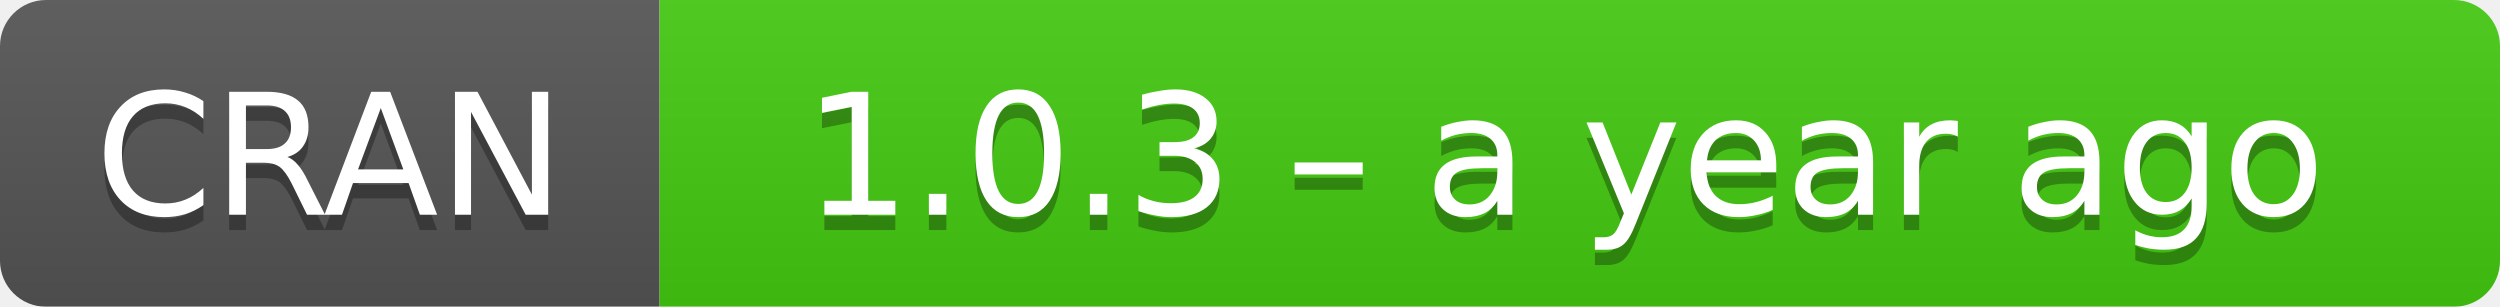
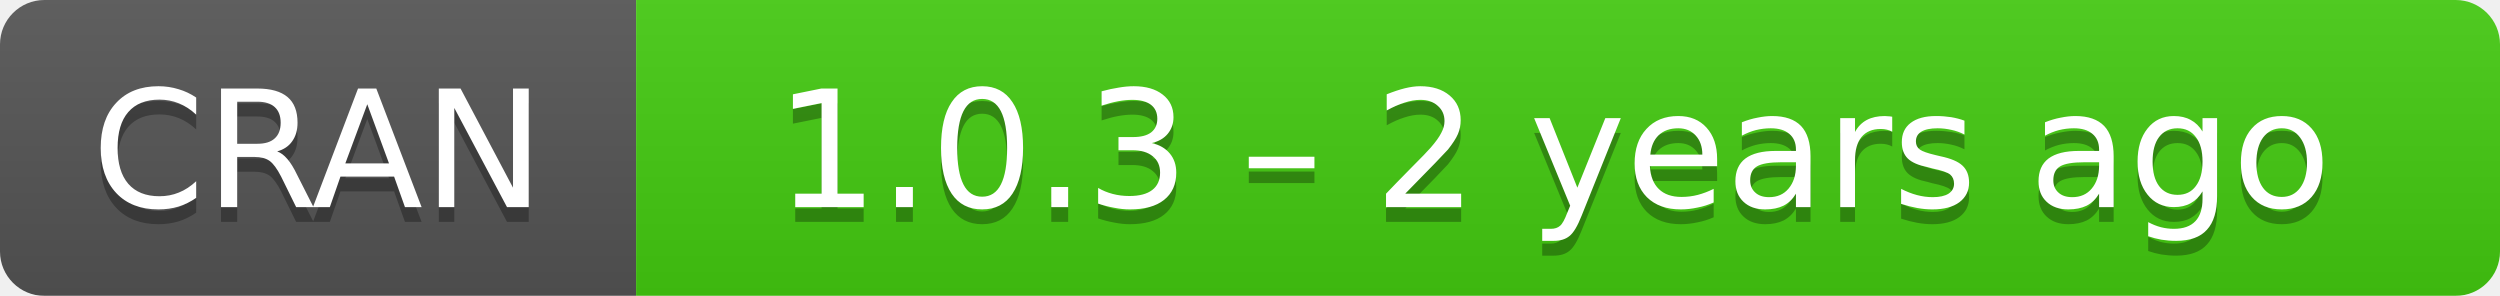
- <svg xmlns="http://www.w3.org/2000/svg" width="163" height="20" aria-label="CRAN 1.0.3 – a year ago">
+ <svg xmlns="http://www.w3.org/2000/svg" width="169" height="20" aria-label="CRAN 1.0.3 – 2 years ago">
  <linearGradient id="b" x2="0" y2="100%">
    <stop offset="0" stop-color="#bbb" stop-opacity=".1" />
    <stop offset="1" stop-opacity=".1" />
  </linearGradient>
  <mask id="a">
-     <rect width="163" height="20" rx="3" fill="#fff" />
+     <rect width="169" height="20" rx="3" fill="#fff" />
  </mask>
  <g mask="url(#a)">
    <path fill="#555" d="M0 0h43v20H0z" />
-     <path fill="#4c1" d="M43 0h141v20H43z" />
-     <path fill="url(#b)" d="M0 0h163v20H0z" />
+     <path fill="#4c1" d="M43 0h147v20H43z" />
+     <path fill="url(#b)" d="M0 0h169v20H0z" />
  </g>
  <g fill="#fff" text-anchor="middle" font-family="DejaVu Sans,Verdana,Geneva,sans-serif" font-size="11">
    <text x="21.5" y="15" fill="#010101" fill-opacity=".3">
      CRAN
    </text>
    <text x="21.5" y="14">
      CRAN
    </text>
-     <text x="102" y="15" fill="#010101" fill-opacity=".3">
-       1.0.3 – a year ago
+     <text x="105" y="15" fill="#010101" fill-opacity=".3">
+       1.0.3 – 2 years ago
    </text>
-     <text x="102" y="14">
-       1.0.3 – a year ago
+     <text x="105" y="14">
+       1.0.3 – 2 years ago
    </text>
  </g>
</svg>
